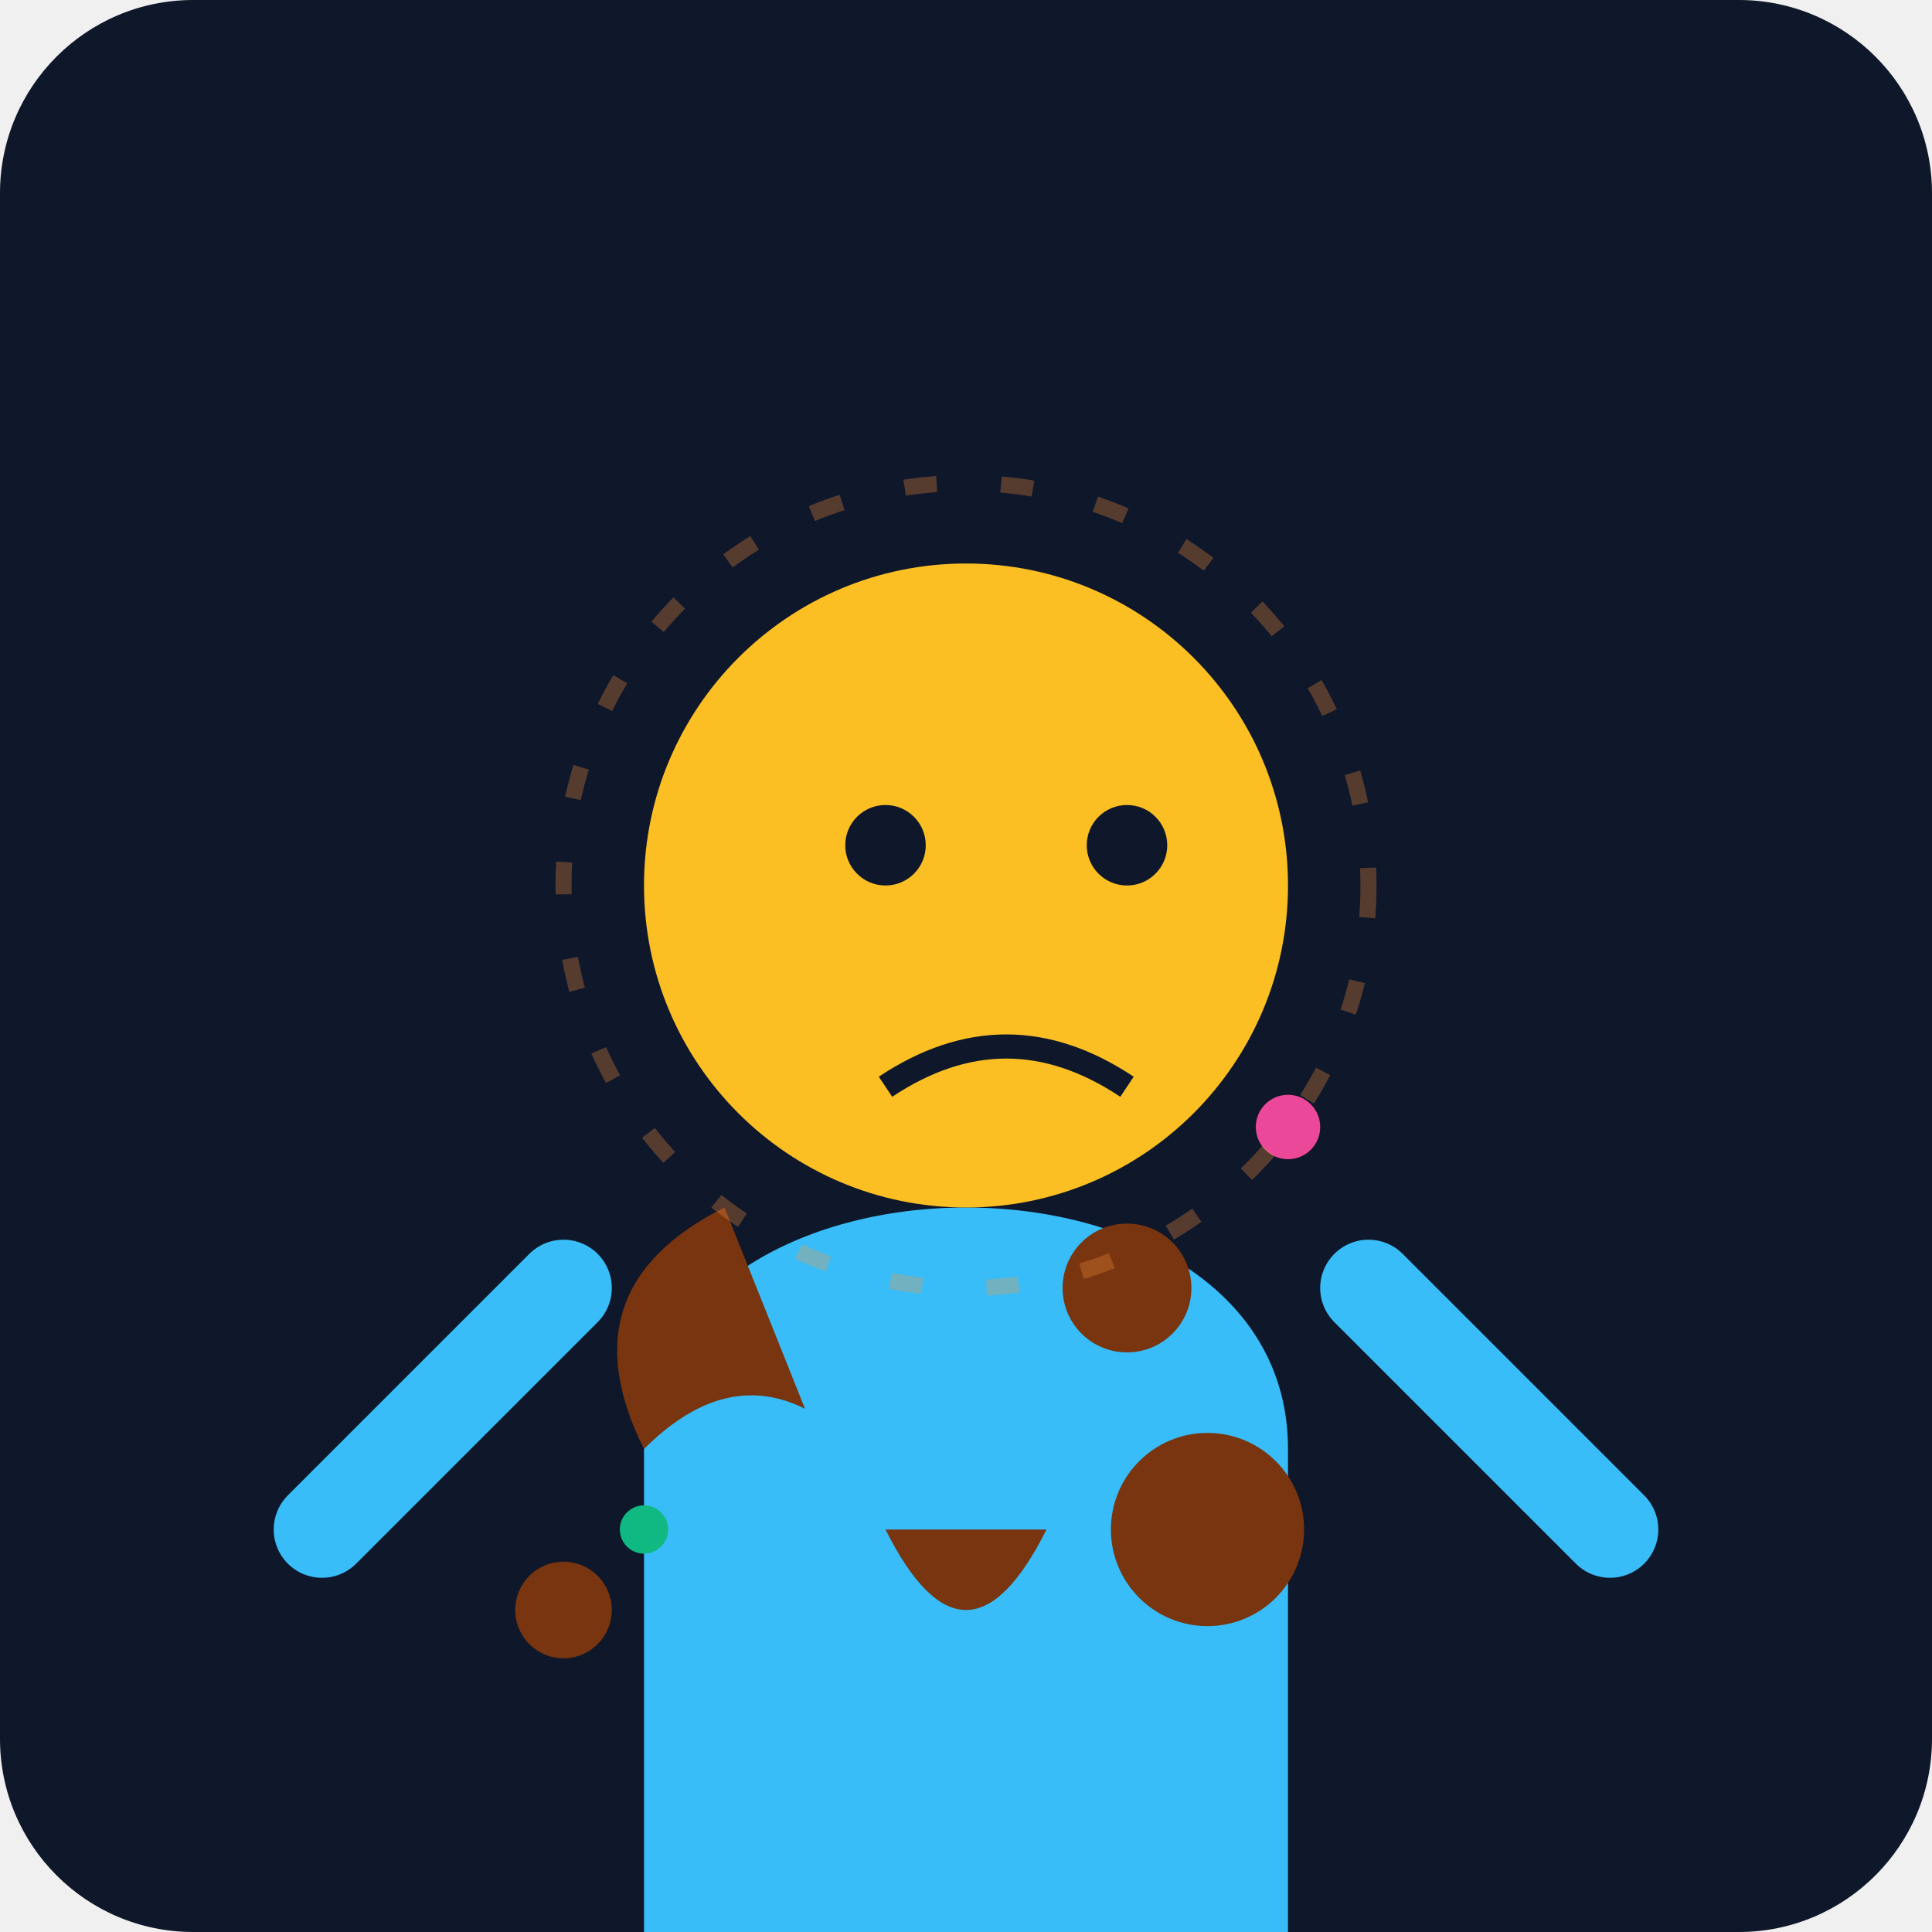
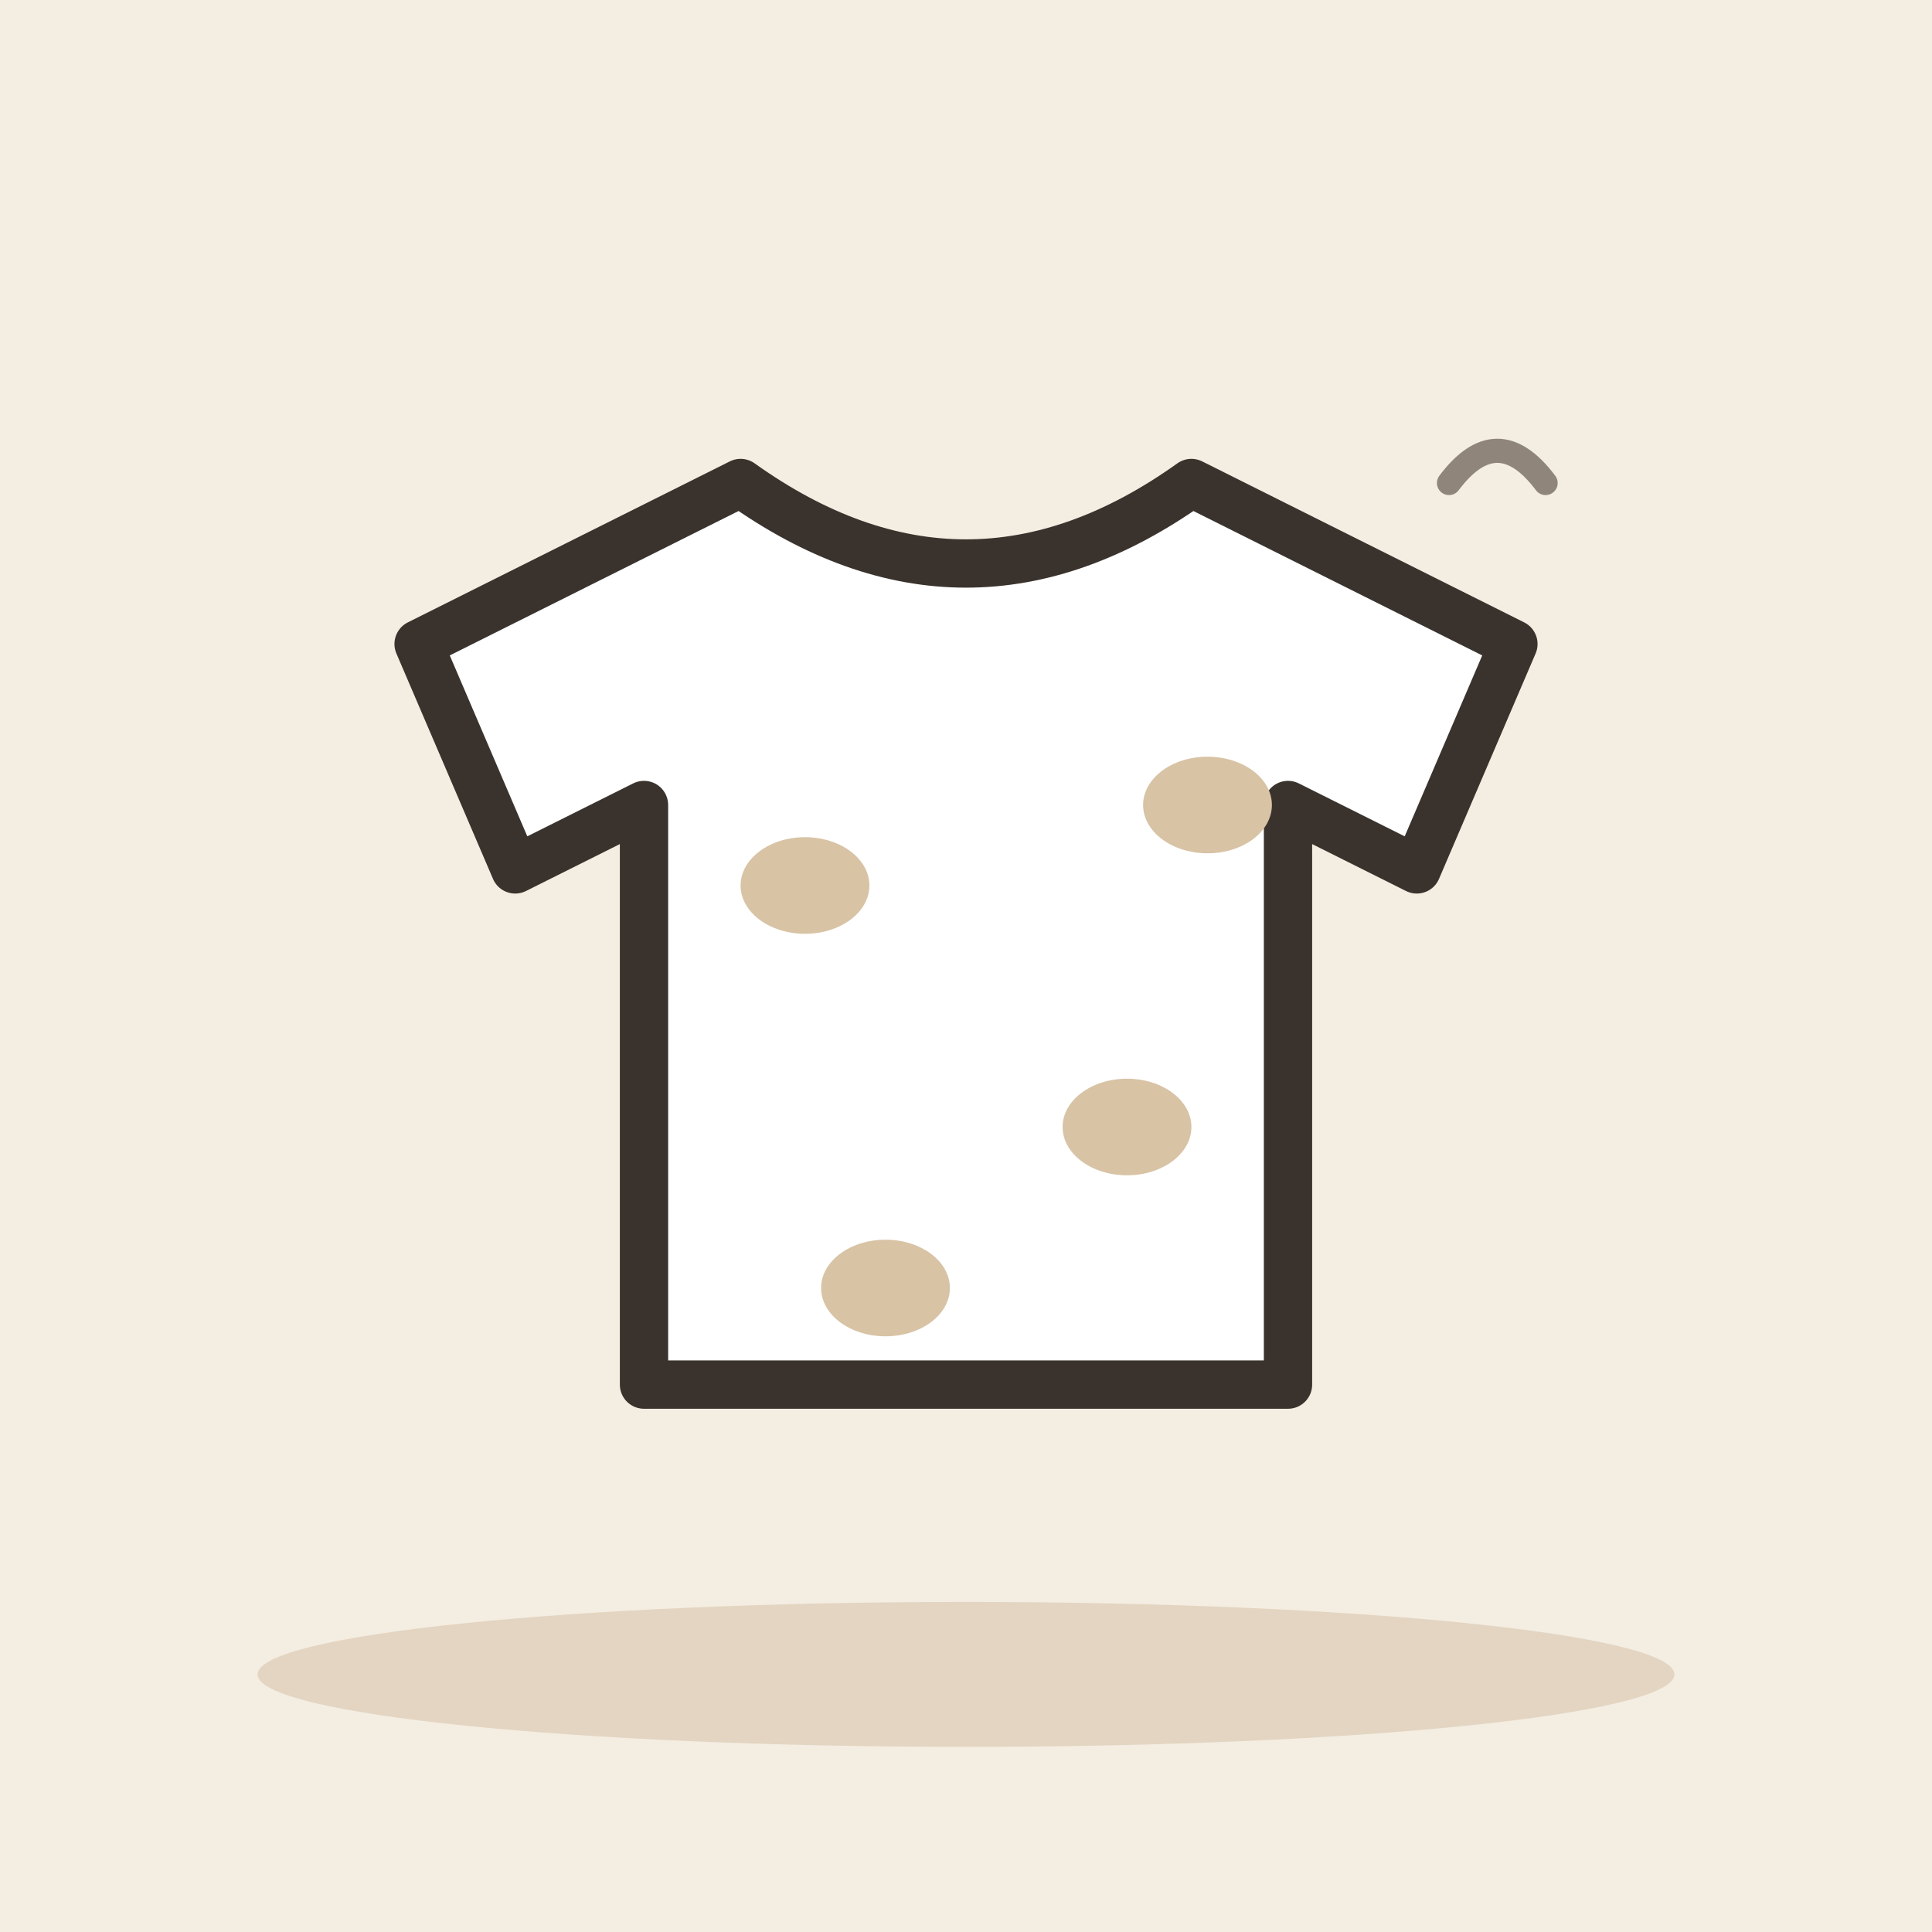
- <svg xmlns="http://www.w3.org/2000/svg" viewBox="0 0 240 240">
-   <defs>
-     <linearGradient id="bg" x1="0" y1="0" x2="0" y2="240">
-       <stop offset="0%" stop-color="#0f172a" />
-       <stop offset="100%" stop-color="#1e293b" />
-     </linearGradient>
-   </defs>
-   <rect width="240" height="240" rx="24" fill="url(#bg)" />
-   <path d="M80 180 C80 140 160 140 160 180 L160 240 L80 240 Z" fill="#38bdf8" />
-   <path d="M70 160 L40 190" stroke="#38bdf8" stroke-width="12" stroke-linecap="round" />
-   <path d="M170 160 L200 190" stroke="#38bdf8" stroke-width="12" stroke-linecap="round" />
-   <circle cx="120" cy="110" r="40" fill="#fbbf24" />
-   <path d="M105 105 A5 5 0 1 0 115 105 A5 5 0 1 0 105 105" fill="#0f172a" />
-   <path d="M135 105 A5 5 0 1 0 145 105 A5 5 0 1 0 135 105" fill="#0f172a" />
-   <path d="M110 135 Q125 125 140 135" stroke="#0f172a" stroke-width="3" fill="none" />
-   <path d="M90 150 Q70 160 80 180 Q90 170 100 175" fill="#78350f" />
-   <circle cx="140" cy="160" r="8" fill="#78350f" />
-   <circle cx="150" cy="190" r="12" fill="#78350f" />
-   <path d="M110 190 Q120 210 130 190" fill="#78350f" />
-   <circle cx="70" cy="200" r="6" fill="#78350f" />
-   <circle cx="160" cy="140" r="4" fill="#ec4899" />
-   <circle cx="80" cy="190" r="3" fill="#10b981" />
-   <circle cx="120" cy="110" r="50" fill="none" stroke="#fb923c" stroke-width="2" stroke-dasharray="4 8" opacity="0.3" />
+ <svg xmlns="http://www.w3.org/2000/svg" viewBox="0 0 240 240" data-style="editorial">
+   <rect width="240" height="240" fill="#F4EDE2" />
+   <ellipse cx="120" cy="208" rx="88" ry="9" fill="#E3D5C1" />
+   <g transform="translate(120 120) scale(2 2)">
+     <path d="M-14 -30L-34 -20L-28 -6L-20 -10L-20 26L20 26L20 -10L28 -6L34 -20L14 -30Q0 -20 -14 -30Z" fill="#FFFFFF" stroke="#3A332D" stroke-width="3" stroke-linecap="round" stroke-linejoin="round" />
+   </g>
+   <ellipse cx="100" cy="110" rx="8" ry="6" fill="#D8C3A5" />
+   <ellipse cx="140" cy="140" rx="8" ry="6" fill="#D8C3A5" />
+   <ellipse cx="110" cy="160" rx="8" ry="6" fill="#D8C3A5" />
+   <ellipse cx="150" cy="100" rx="8" ry="6" fill="#D8C3A5" />
+   <path d="M180 60q6 -8 12 0" fill="none" stroke="#8F857A" stroke-width="3" stroke-linecap="round" stroke-linejoin="round" />
</svg>
